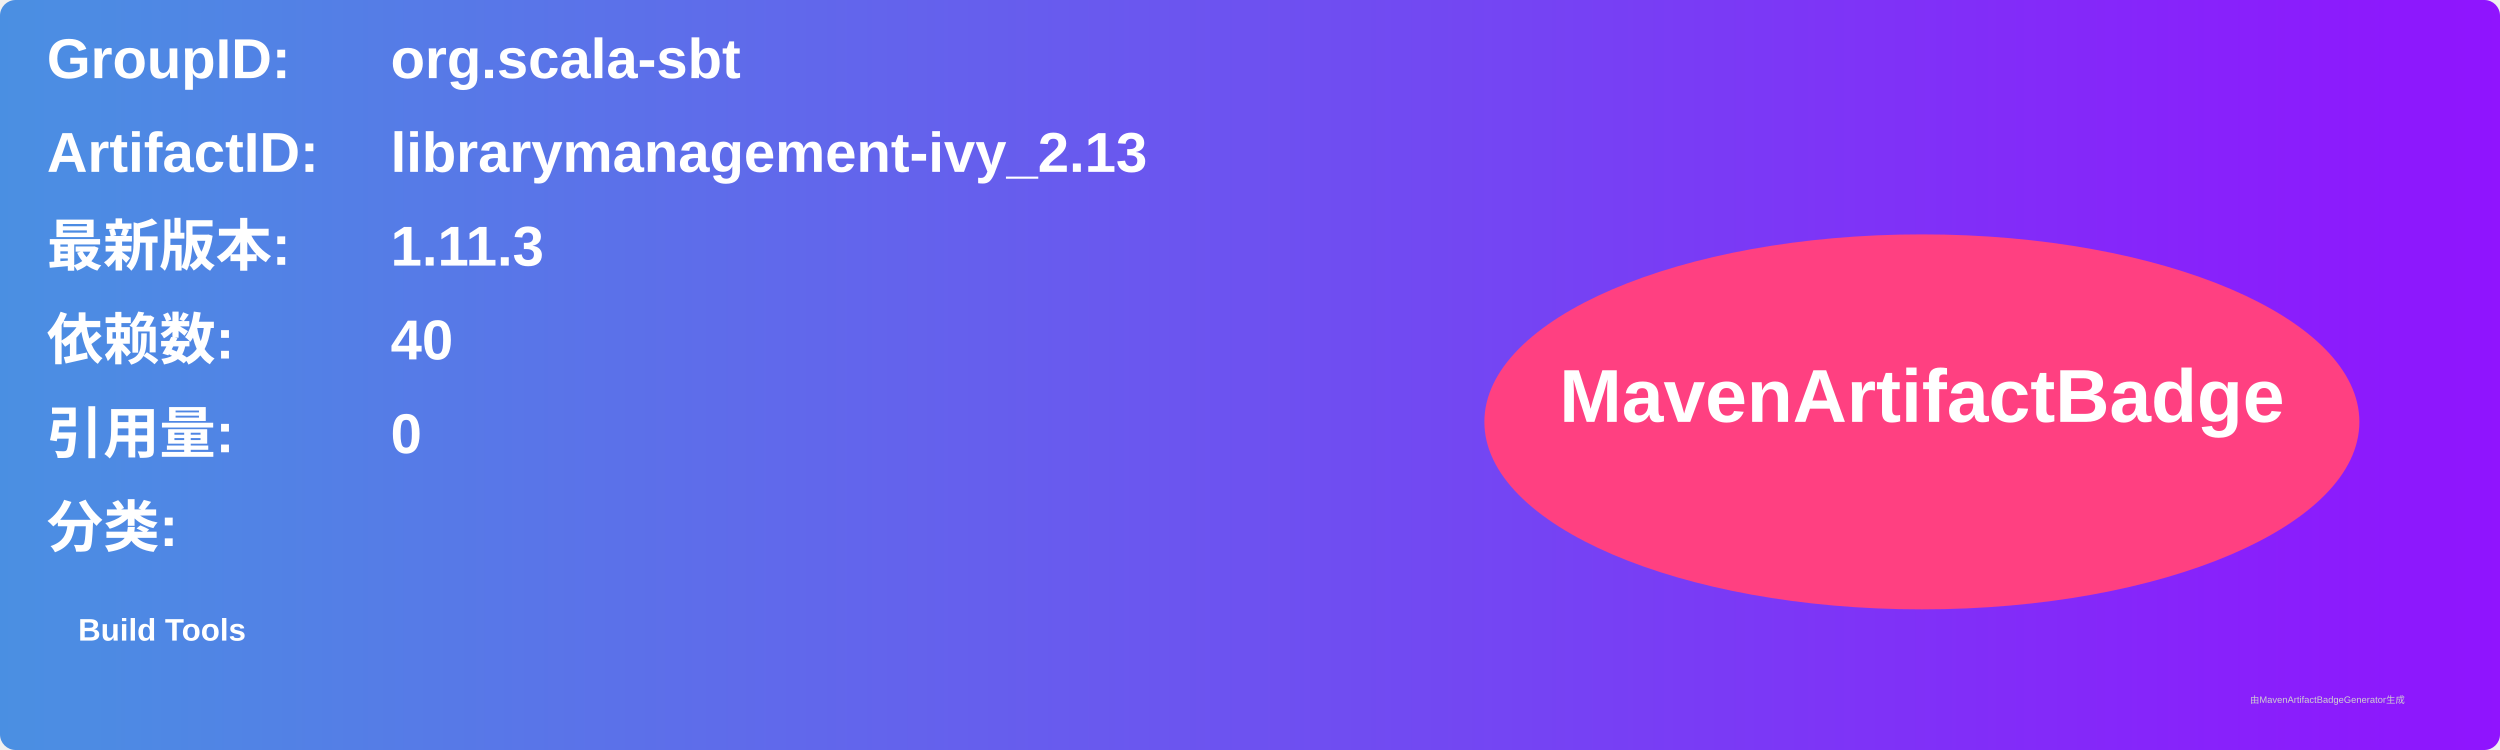
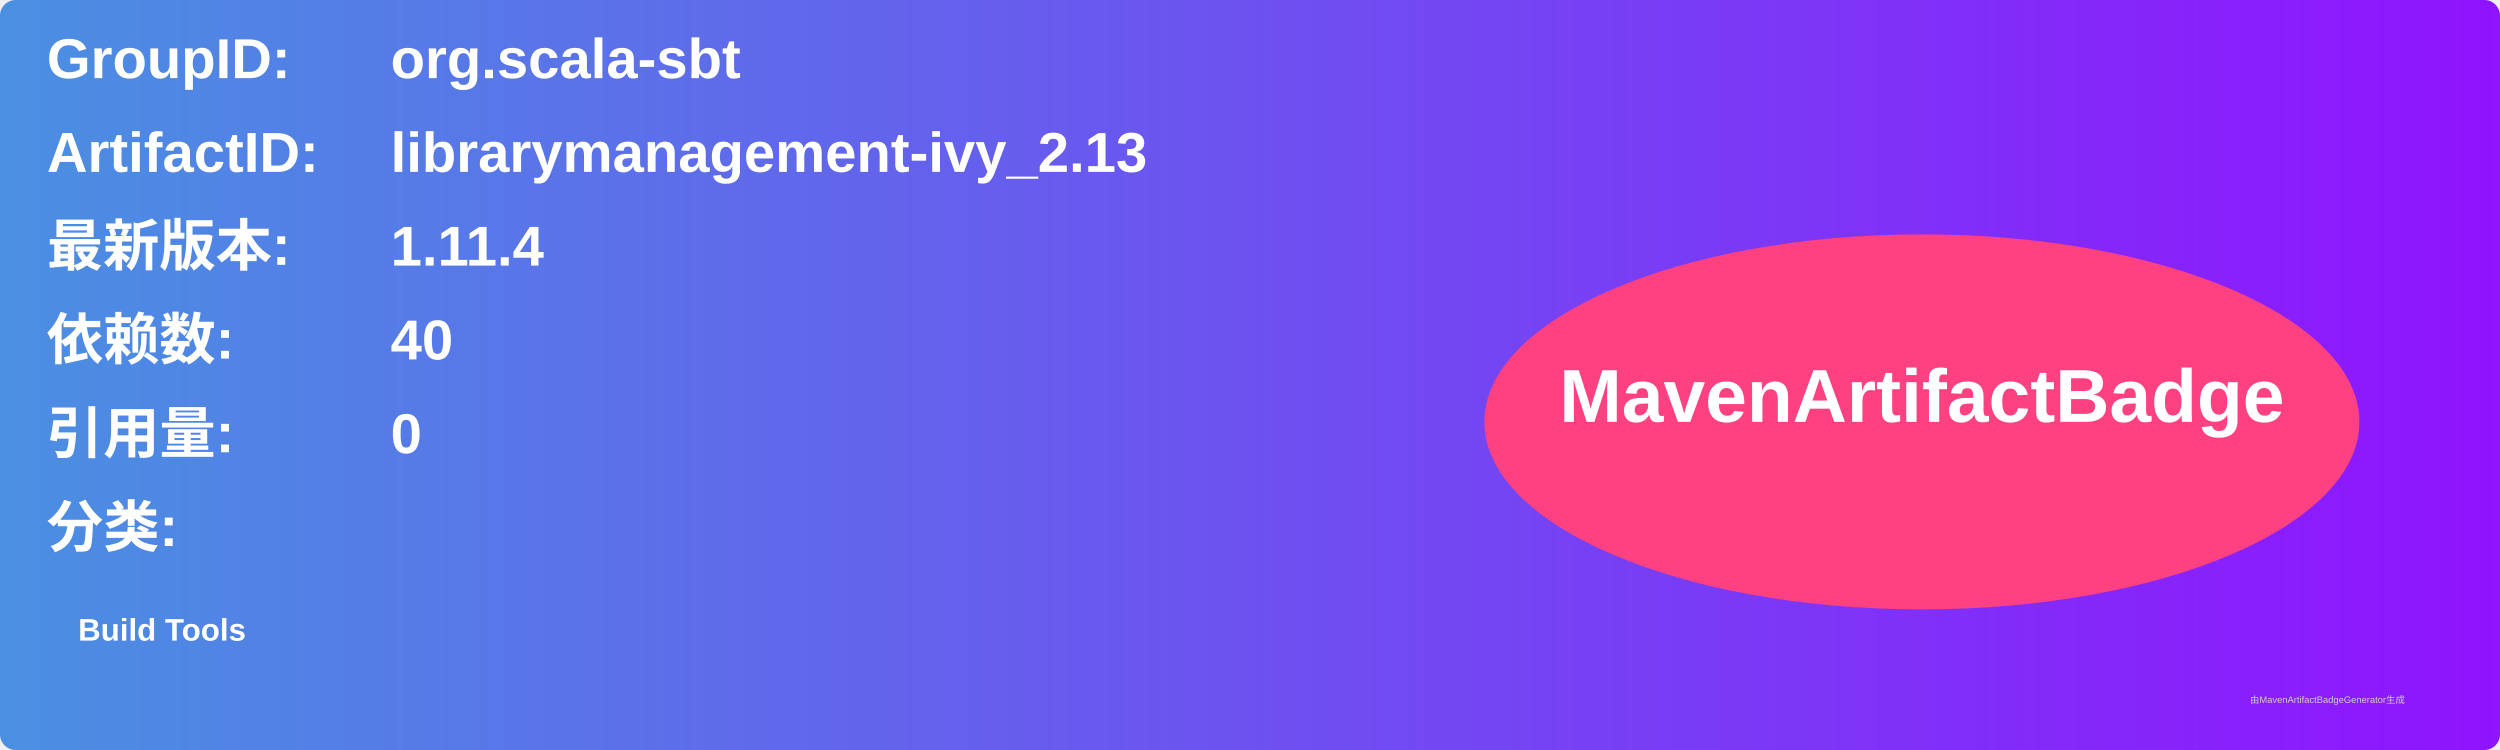
<svg xmlns="http://www.w3.org/2000/svg" width="800" height="240" viewBox="0 0 800 240">
  <linearGradient id="grad" x1="0%" y1="0%" x2="100%" y2="0%">
    <stop offset="0%" stop-color="#4a90e2" />
    <stop offset="100%" stop-color="#9013fe" />
  </linearGradient>
  <rect width="100%" height="100%" rx="5" ry="5" fill="url(#grad)" />
  <g transform="translate(15, 15)">
    <text x="0" y="10" font-family="Arial" font-size="18" fill="white" font-weight="bold" width="260">GroupID:</text>
    <text x="110" y="10" font-family="Arial" font-size="18" fill="white" font-weight="bold" width="460">org.scala-sbt</text>
    <text x="0" y="40" font-family="Arial" font-size="18" fill="white" font-weight="bold" width="260">ArtifactID:</text>
    <text x="110" y="40" font-family="Arial" font-size="18" fill="white" font-weight="bold" width="460">librarymanagement-ivy_2.13</text>
    <text x="0" y="70" font-family="Arial" font-size="18" fill="white" font-weight="bold">最新版本:</text>
    <text x="110" y="70" font-family="Arial" font-size="18" fill="white" font-weight="bold">
-       <tspan font-weight="bold">1.11.3</tspan>
+       <tspan font-weight="bold">1.11.4</tspan>
    </text>
    <text x="0" y="100" font-family="Arial" font-size="18" fill="white" font-weight="bold">依赖数: </text>
    <text x="110" y="100" font-family="Arial" font-size="18" fill="white">
      <tspan font-weight="bold">40</tspan>
    </text>
    <text x="0" y="130" font-family="Arial" font-size="18" fill="white" font-weight="bold">引用量: </text>
    <text x="110" y="130" font-family="Arial" font-size="18" fill="white">
      <tspan font-weight="bold">0</tspan>
    </text>
    <text x="0" y="160" font-family="Arial" font-size="18" fill="white" font-weight="bold">分类:</text>
    <text x="10" y="190" font-family="Arial" font-size="10" fill="white">
      <tspan font-weight="bold">Build Tools</tspan>
    </text>
    <ellipse cx="600" cy="120" rx="140" ry="60" fill="#ff4081" />
    <text x="600" y="120" text-anchor="middle" font-family="Arial" font-size="24" fill="white" font-weight="bold">MavenArtifactBadge</text>
  </g>
  <text x="720" y="225" font-family="Arial" font-size="3" fill="#d0d0d0">由MavenArtifactBadgeGenerator生成</text>
</svg>
